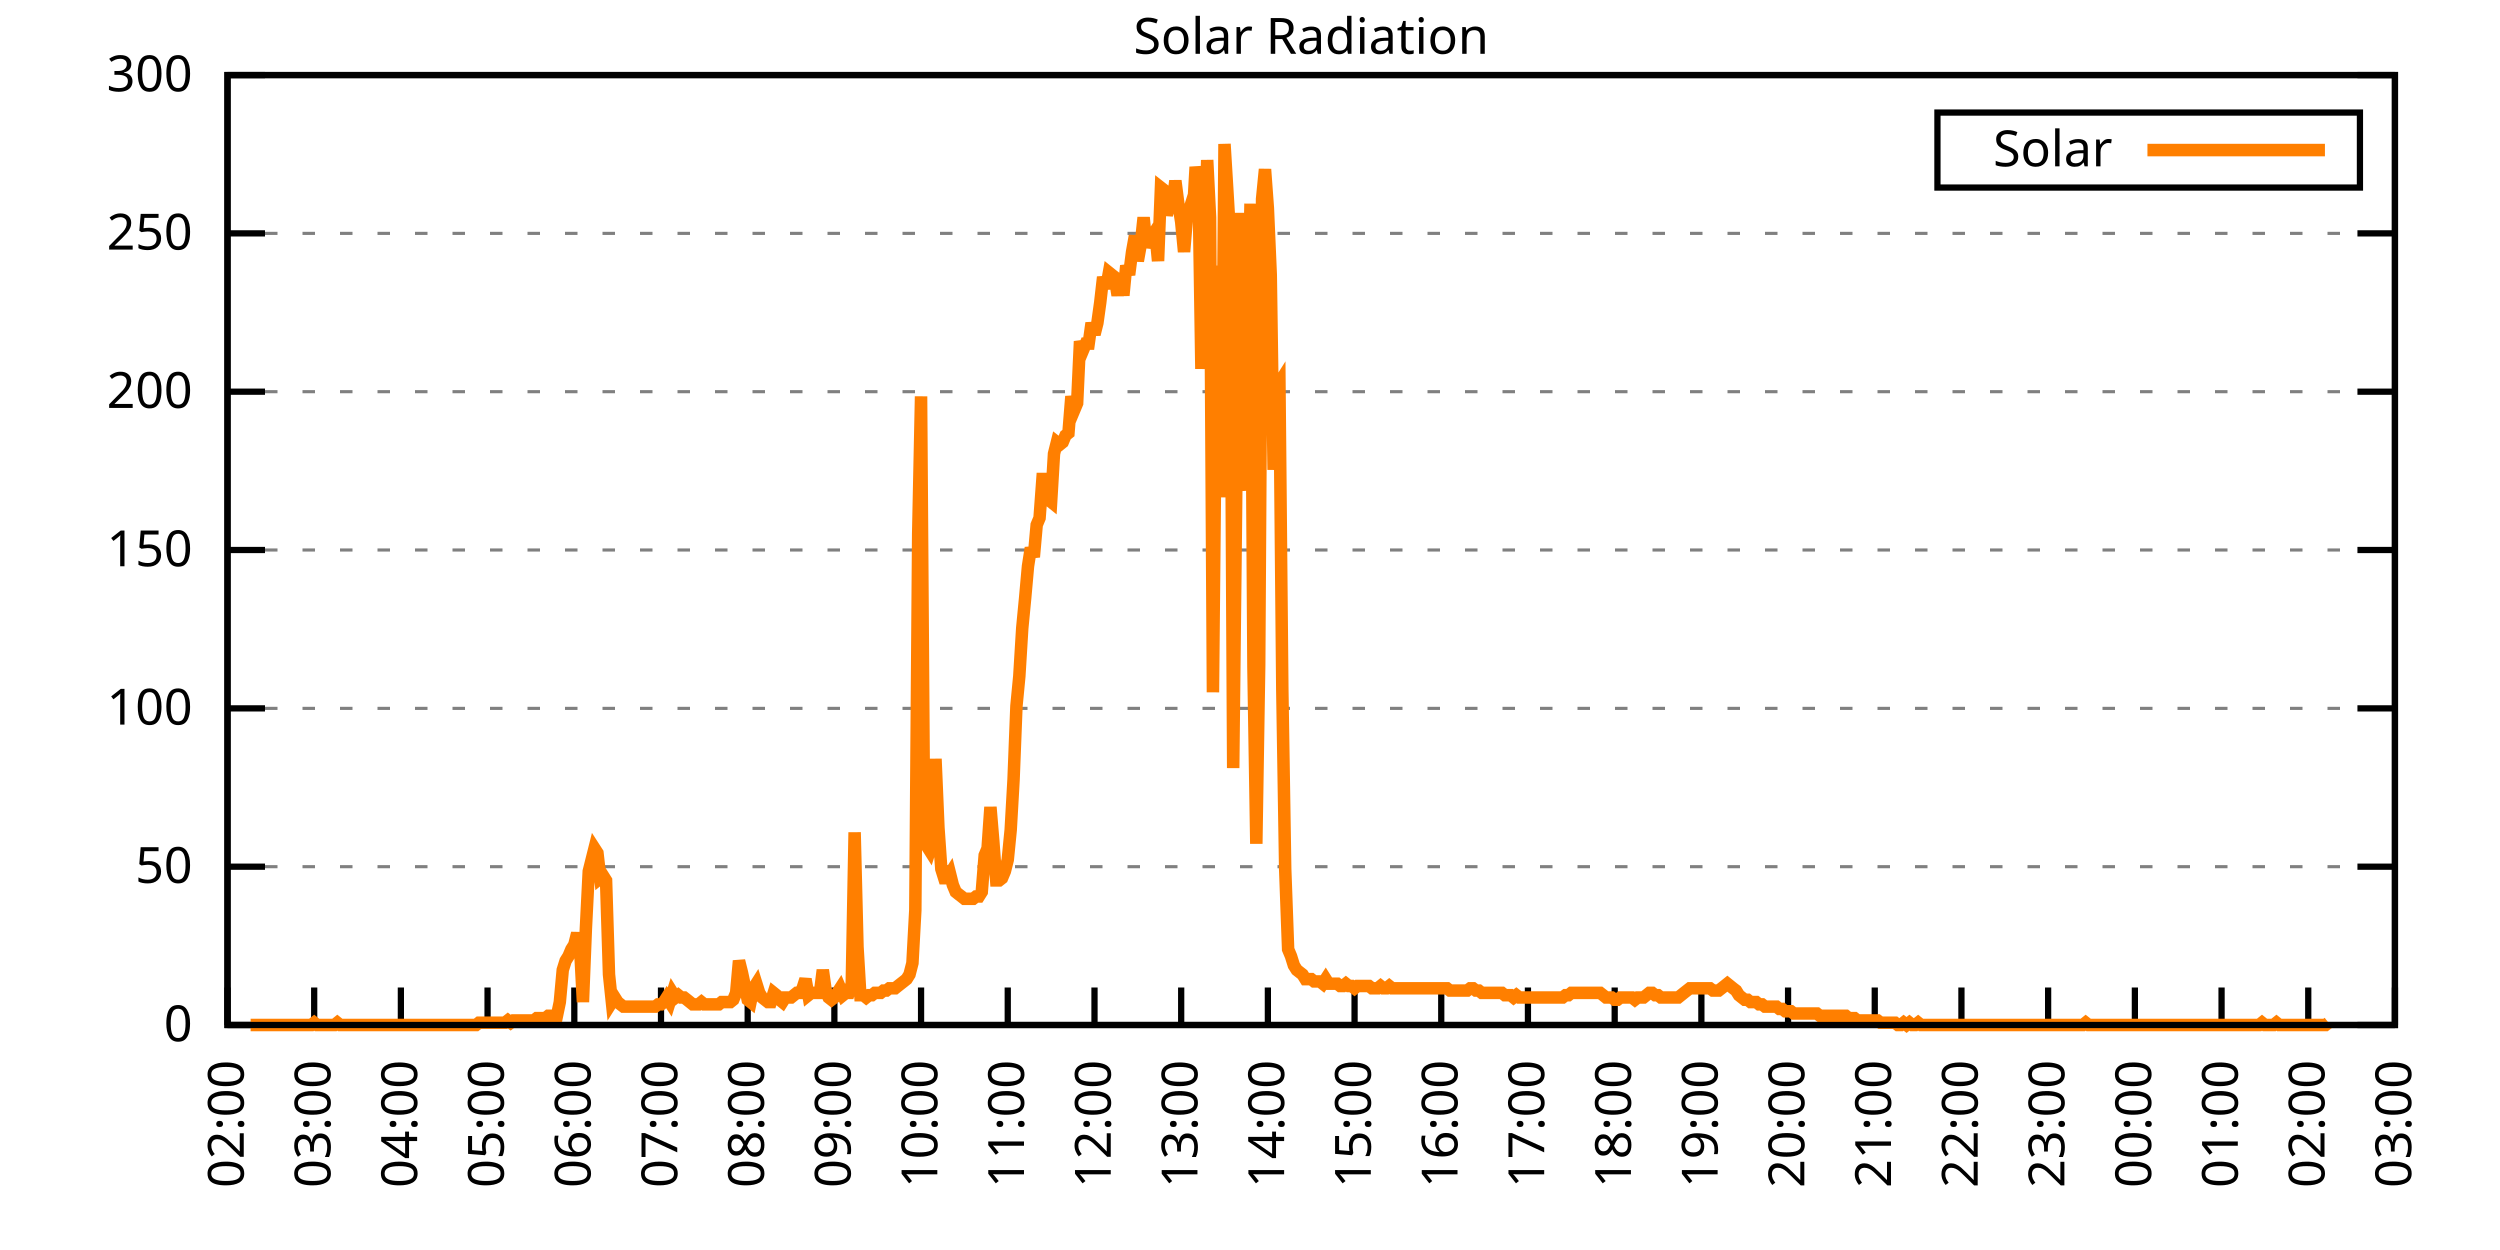
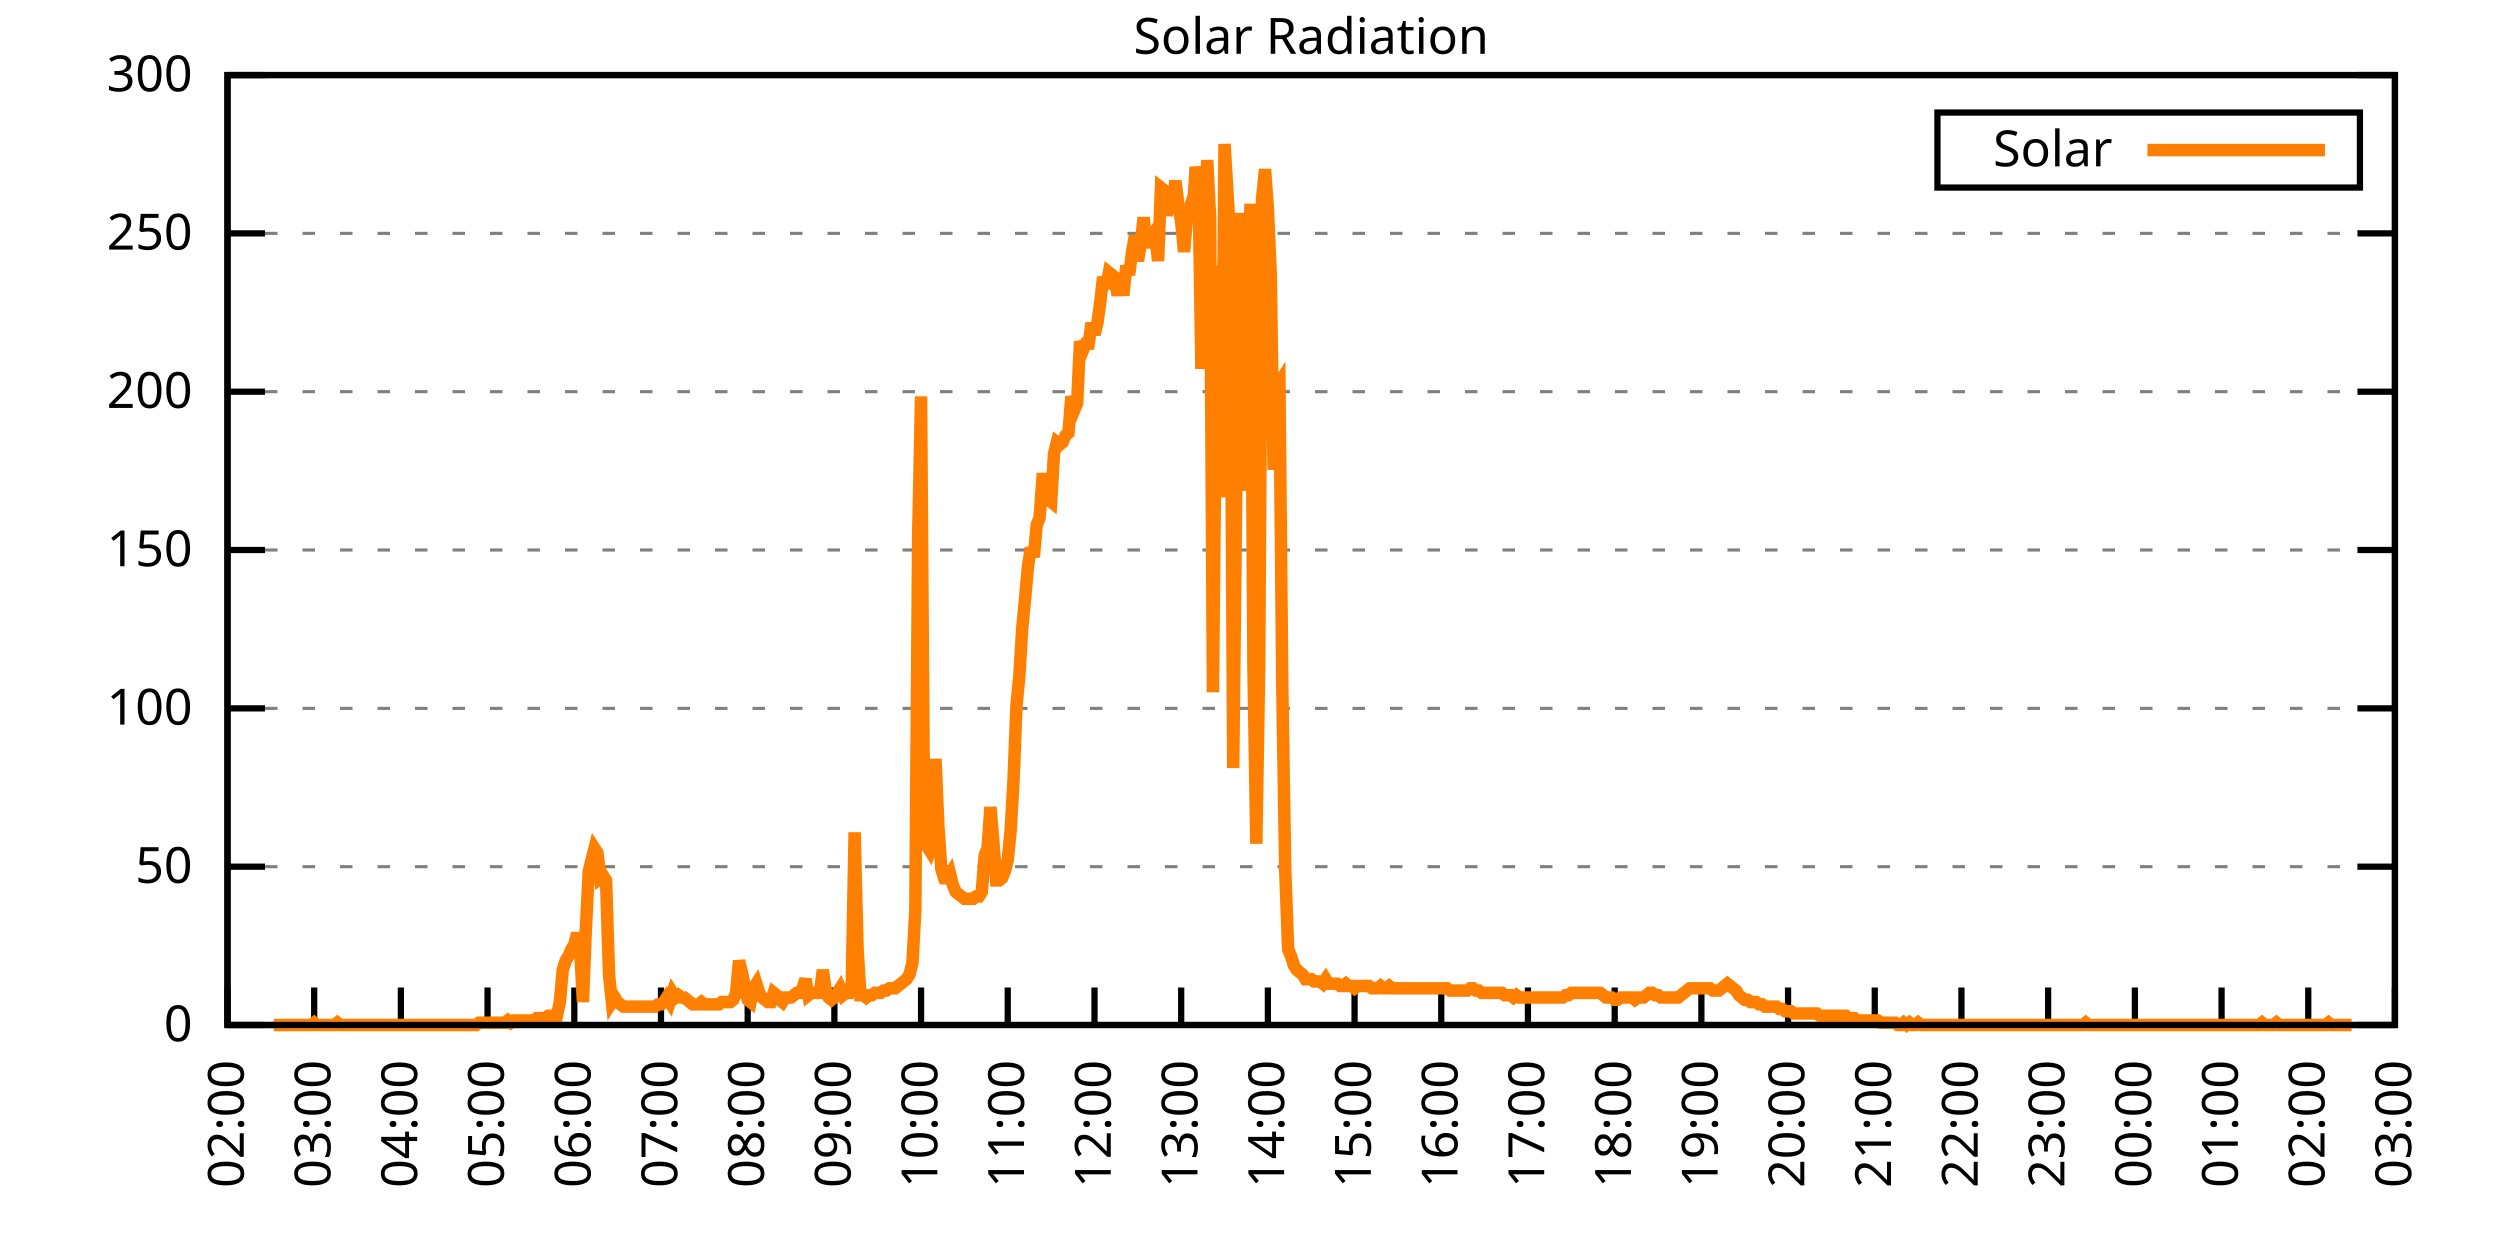
<svg xmlns="http://www.w3.org/2000/svg" xmlns:xlink="http://www.w3.org/1999/xlink" width="400" height="200" viewBox="0 0 400 200">
  <g id="gnuplot_canvas">
    <rect x="0" y="0" width="400" height="200" fill="none" />
    <defs>
      <circle id="gpDot" r="0.5" stroke-width="0.5" stroke="currentColor" />
      <path id="gpPt0" stroke-width="0.333" stroke="currentColor" d="M-1,0 h2 M0,-1 v2" />
      <path id="gpPt1" stroke-width="0.333" stroke="currentColor" d="M-1,-1 L1,1 M1,-1 L-1,1" />
      <path id="gpPt2" stroke-width="0.333" stroke="currentColor" d="M-1,0 L1,0 M0,-1 L0,1 M-1,-1 L1,1 M-1,1 L1,-1" />
      <rect id="gpPt3" stroke-width="0.333" stroke="currentColor" x="-1" y="-1" width="2" height="2" />
      <rect id="gpPt4" stroke-width="0.333" stroke="currentColor" fill="currentColor" x="-1" y="-1" width="2" height="2" />
      <circle id="gpPt5" stroke-width="0.333" stroke="currentColor" cx="0" cy="0" r="1" />
      <use xlink:href="#gpPt5" id="gpPt6" fill="currentColor" stroke="none" />
      <path id="gpPt7" stroke-width="0.333" stroke="currentColor" d="M0,-1.33 L-1.33,0.67 L1.33,0.67 z" />
      <use xlink:href="#gpPt7" id="gpPt8" fill="currentColor" stroke="none" />
      <use xlink:href="#gpPt7" id="gpPt9" stroke="currentColor" transform="rotate(180)" />
      <use xlink:href="#gpPt9" id="gpPt10" fill="currentColor" stroke="none" />
      <use xlink:href="#gpPt3" id="gpPt11" stroke="currentColor" transform="rotate(45)" />
      <use xlink:href="#gpPt11" id="gpPt12" fill="currentColor" stroke="none" />
      <path id="gpPt13" stroke-width="0.333" stroke="currentColor" d="M0,1.330 L1.265,0.411 L0.782,-1.067 L-0.782,-1.076 L-1.265,0.411 z" />
      <use xlink:href="#gpPt13" id="gpPt14" fill="currentColor" stroke="none" />
      <filter id="textbox" filterUnits="objectBoundingBox" x="0" y="0" height="1" width="1">
        <feFlood flood-color="white" flood-opacity="1" result="bgnd" />
        <feComposite in="SourceGraphic" in2="bgnd" operator="atop" />
      </filter>
      <filter id="greybox" filterUnits="objectBoundingBox" x="0" y="0" height="1" width="1">
        <feFlood flood-color="lightgrey" flood-opacity="1" result="grey" />
        <feComposite in="SourceGraphic" in2="grey" operator="atop" />
      </filter>
    </defs>
    <g fill="none" color="white" stroke="currentColor" stroke-width="1.00" stroke-linecap="butt" stroke-linejoin="miter">
</g>
    <g fill="none" color="black" stroke="currentColor" stroke-width="1.00" stroke-linecap="butt" stroke-linejoin="miter">
      <g stroke="none" shape-rendering="crispEdges">
        <polygon fill="rgb(255, 255, 255)" points="36.40,164.00 383.18,164.00 383.18,12.02 36.40,12.02 " />
      </g>
    </g>
    <g fill="none" color="black" stroke="currentColor" stroke-width="1.00" stroke-linecap="butt" stroke-linejoin="miter">
</g>
    <g fill="none" color="black" stroke="black" stroke-width="0.50" stroke-linecap="butt" stroke-linejoin="miter">
</g>
    <g fill="none" color="gray" stroke="currentColor" stroke-width="0.50" stroke-linecap="butt" stroke-linejoin="miter">
      <path stroke="gray" stroke-dasharray="2,4" class="gridline" d="M36.40,164.00 L383.19,164.00  " />
    </g>
    <g fill="none" color="gray" stroke="gray" stroke-width="1.00" stroke-linecap="butt" stroke-linejoin="miter">
</g>
    <g fill="none" color="black" stroke="currentColor" stroke-width="1.00" stroke-linecap="butt" stroke-linejoin="miter">
      <path stroke="black" d="M36.40,164.00 L42.40,164.00 M383.19,164.00 L377.19,164.00  " />
      <g transform="translate(30.80,166.60)" stroke="none" fill="black" font-family="Sans" font-size="8.00" text-anchor="end">
        <text>
          <tspan font-family="Sans"> 0</tspan>
        </text>
      </g>
    </g>
    <g fill="none" color="black" stroke="currentColor" stroke-width="1.00" stroke-linecap="butt" stroke-linejoin="miter">
</g>
    <g fill="none" color="black" stroke="black" stroke-width="0.50" stroke-linecap="butt" stroke-linejoin="miter">
</g>
    <g fill="none" color="gray" stroke="currentColor" stroke-width="0.50" stroke-linecap="butt" stroke-linejoin="miter">
      <path stroke="gray" stroke-dasharray="2,4" class="gridline" d="M36.40,138.67 L383.19,138.67  " />
    </g>
    <g fill="none" color="gray" stroke="gray" stroke-width="1.00" stroke-linecap="butt" stroke-linejoin="miter">
</g>
    <g fill="none" color="black" stroke="currentColor" stroke-width="1.00" stroke-linecap="butt" stroke-linejoin="miter">
      <path stroke="black" d="M36.40,138.67 L42.40,138.67 M383.19,138.67 L377.19,138.67  " />
      <g transform="translate(30.80,141.27)" stroke="none" fill="black" font-family="Sans" font-size="8.00" text-anchor="end">
        <text>
          <tspan font-family="Sans"> 50</tspan>
        </text>
      </g>
    </g>
    <g fill="none" color="black" stroke="currentColor" stroke-width="1.00" stroke-linecap="butt" stroke-linejoin="miter">
</g>
    <g fill="none" color="black" stroke="black" stroke-width="0.50" stroke-linecap="butt" stroke-linejoin="miter">
</g>
    <g fill="none" color="gray" stroke="currentColor" stroke-width="0.50" stroke-linecap="butt" stroke-linejoin="miter">
      <path stroke="gray" stroke-dasharray="2,4" class="gridline" d="M36.40,113.34 L383.19,113.34  " />
    </g>
    <g fill="none" color="gray" stroke="gray" stroke-width="1.00" stroke-linecap="butt" stroke-linejoin="miter">
</g>
    <g fill="none" color="black" stroke="currentColor" stroke-width="1.00" stroke-linecap="butt" stroke-linejoin="miter">
      <path stroke="black" d="M36.40,113.34 L42.40,113.34 M383.19,113.34 L377.19,113.34  " />
      <g transform="translate(30.80,115.94)" stroke="none" fill="black" font-family="Sans" font-size="8.00" text-anchor="end">
        <text>
          <tspan font-family="Sans"> 100</tspan>
        </text>
      </g>
    </g>
    <g fill="none" color="black" stroke="currentColor" stroke-width="1.00" stroke-linecap="butt" stroke-linejoin="miter">
</g>
    <g fill="none" color="black" stroke="black" stroke-width="0.50" stroke-linecap="butt" stroke-linejoin="miter">
</g>
    <g fill="none" color="gray" stroke="currentColor" stroke-width="0.50" stroke-linecap="butt" stroke-linejoin="miter">
      <path stroke="gray" stroke-dasharray="2,4" class="gridline" d="M36.40,88.00 L383.19,88.00  " />
    </g>
    <g fill="none" color="gray" stroke="gray" stroke-width="1.00" stroke-linecap="butt" stroke-linejoin="miter">
</g>
    <g fill="none" color="black" stroke="currentColor" stroke-width="1.00" stroke-linecap="butt" stroke-linejoin="miter">
      <path stroke="black" d="M36.40,88.00 L42.40,88.00 M383.19,88.00 L377.19,88.00  " />
      <g transform="translate(30.80,90.60)" stroke="none" fill="black" font-family="Sans" font-size="8.00" text-anchor="end">
        <text>
          <tspan font-family="Sans"> 150</tspan>
        </text>
      </g>
    </g>
    <g fill="none" color="black" stroke="currentColor" stroke-width="1.00" stroke-linecap="butt" stroke-linejoin="miter">
</g>
    <g fill="none" color="black" stroke="black" stroke-width="0.50" stroke-linecap="butt" stroke-linejoin="miter">
</g>
    <g fill="none" color="gray" stroke="currentColor" stroke-width="0.50" stroke-linecap="butt" stroke-linejoin="miter">
      <path stroke="gray" stroke-dasharray="2,4" class="gridline" d="M36.40,62.67 L383.19,62.67  " />
    </g>
    <g fill="none" color="gray" stroke="gray" stroke-width="1.00" stroke-linecap="butt" stroke-linejoin="miter">
</g>
    <g fill="none" color="black" stroke="currentColor" stroke-width="1.00" stroke-linecap="butt" stroke-linejoin="miter">
      <path stroke="black" d="M36.40,62.67 L42.40,62.67 M383.19,62.67 L377.19,62.67  " />
      <g transform="translate(30.80,65.27)" stroke="none" fill="black" font-family="Sans" font-size="8.00" text-anchor="end">
        <text>
          <tspan font-family="Sans"> 200</tspan>
        </text>
      </g>
    </g>
    <g fill="none" color="black" stroke="currentColor" stroke-width="1.00" stroke-linecap="butt" stroke-linejoin="miter">
</g>
    <g fill="none" color="black" stroke="black" stroke-width="0.50" stroke-linecap="butt" stroke-linejoin="miter">
</g>
    <g fill="none" color="gray" stroke="currentColor" stroke-width="0.50" stroke-linecap="butt" stroke-linejoin="miter">
      <path stroke="gray" stroke-dasharray="2,4" class="gridline" d="M36.40,37.34 L383.19,37.34  " />
    </g>
    <g fill="none" color="gray" stroke="gray" stroke-width="1.00" stroke-linecap="butt" stroke-linejoin="miter">
</g>
    <g fill="none" color="black" stroke="currentColor" stroke-width="1.00" stroke-linecap="butt" stroke-linejoin="miter">
      <path stroke="black" d="M36.40,37.34 L42.40,37.34 M383.19,37.34 L377.19,37.34  " />
      <g transform="translate(30.80,39.94)" stroke="none" fill="black" font-family="Sans" font-size="8.00" text-anchor="end">
        <text>
          <tspan font-family="Sans"> 250</tspan>
        </text>
      </g>
    </g>
    <g fill="none" color="black" stroke="currentColor" stroke-width="1.00" stroke-linecap="butt" stroke-linejoin="miter">
</g>
    <g fill="none" color="black" stroke="black" stroke-width="0.50" stroke-linecap="butt" stroke-linejoin="miter">
</g>
    <g fill="none" color="gray" stroke="currentColor" stroke-width="0.50" stroke-linecap="butt" stroke-linejoin="miter">
      <path stroke="gray" stroke-dasharray="2,4" class="gridline" d="M36.40,12.01 L383.19,12.01  " />
    </g>
    <g fill="none" color="gray" stroke="gray" stroke-width="1.00" stroke-linecap="butt" stroke-linejoin="miter">
</g>
    <g fill="none" color="black" stroke="currentColor" stroke-width="1.00" stroke-linecap="butt" stroke-linejoin="miter">
      <path stroke="black" d="M36.40,12.01 L42.40,12.01 M383.19,12.01 L377.19,12.01  " />
      <g transform="translate(30.80,14.61)" stroke="none" fill="black" font-family="Sans" font-size="8.00" text-anchor="end">
        <text>
          <tspan font-family="Sans"> 300</tspan>
        </text>
      </g>
    </g>
    <g fill="none" color="black" stroke="currentColor" stroke-width="1.00" stroke-linecap="butt" stroke-linejoin="miter">
      <path stroke="black" d="M36.40,164.00 L36.40,158.00  " />
      <g transform="translate(39.00,169.60) rotate(270.00)" stroke="none" fill="black" font-family="Sans" font-size="8.00" text-anchor="end">
        <text>
          <tspan font-family="Sans">02:00</tspan>
        </text>
      </g>
    </g>
    <g fill="none" color="black" stroke="currentColor" stroke-width="1.00" stroke-linecap="butt" stroke-linejoin="miter">
      <path stroke="black" d="M50.27,164.00 L50.27,158.00  " />
      <g transform="translate(52.87,169.60) rotate(270.00)" stroke="none" fill="black" font-family="Sans" font-size="8.00" text-anchor="end">
        <text>
          <tspan font-family="Sans">03:00</tspan>
        </text>
      </g>
    </g>
    <g fill="none" color="black" stroke="currentColor" stroke-width="1.00" stroke-linecap="butt" stroke-linejoin="miter">
      <path stroke="black" d="M64.14,164.00 L64.14,158.00  " />
      <g transform="translate(66.74,169.60) rotate(270.00)" stroke="none" fill="black" font-family="Sans" font-size="8.00" text-anchor="end">
        <text>
          <tspan font-family="Sans">04:00</tspan>
        </text>
      </g>
    </g>
    <g fill="none" color="black" stroke="currentColor" stroke-width="1.00" stroke-linecap="butt" stroke-linejoin="miter">
      <path stroke="black" d="M78.01,164.00 L78.01,158.00  " />
      <g transform="translate(80.61,169.60) rotate(270.00)" stroke="none" fill="black" font-family="Sans" font-size="8.00" text-anchor="end">
        <text>
          <tspan font-family="Sans">05:00</tspan>
        </text>
      </g>
    </g>
    <g fill="none" color="black" stroke="currentColor" stroke-width="1.00" stroke-linecap="butt" stroke-linejoin="miter">
      <path stroke="black" d="M91.89,164.00 L91.89,158.00  " />
      <g transform="translate(94.49,169.60) rotate(270.00)" stroke="none" fill="black" font-family="Sans" font-size="8.00" text-anchor="end">
        <text>
          <tspan font-family="Sans">06:00</tspan>
        </text>
      </g>
    </g>
    <g fill="none" color="black" stroke="currentColor" stroke-width="1.00" stroke-linecap="butt" stroke-linejoin="miter">
      <path stroke="black" d="M105.76,164.00 L105.76,158.00  " />
      <g transform="translate(108.36,169.60) rotate(270.00)" stroke="none" fill="black" font-family="Sans" font-size="8.00" text-anchor="end">
        <text>
          <tspan font-family="Sans">07:00</tspan>
        </text>
      </g>
    </g>
    <g fill="none" color="black" stroke="currentColor" stroke-width="1.00" stroke-linecap="butt" stroke-linejoin="miter">
      <path stroke="black" d="M119.63,164.00 L119.63,158.00  " />
      <g transform="translate(122.23,169.60) rotate(270.00)" stroke="none" fill="black" font-family="Sans" font-size="8.00" text-anchor="end">
        <text>
          <tspan font-family="Sans">08:00</tspan>
        </text>
      </g>
    </g>
    <g fill="none" color="black" stroke="currentColor" stroke-width="1.00" stroke-linecap="butt" stroke-linejoin="miter">
      <path stroke="black" d="M133.50,164.00 L133.50,158.00  " />
      <g transform="translate(136.10,169.60) rotate(270.00)" stroke="none" fill="black" font-family="Sans" font-size="8.00" text-anchor="end">
        <text>
          <tspan font-family="Sans">09:00</tspan>
        </text>
      </g>
    </g>
    <g fill="none" color="black" stroke="currentColor" stroke-width="1.00" stroke-linecap="butt" stroke-linejoin="miter">
      <path stroke="black" d="M147.37,164.00 L147.37,158.00  " />
      <g transform="translate(149.97,169.60) rotate(270.00)" stroke="none" fill="black" font-family="Sans" font-size="8.00" text-anchor="end">
        <text>
          <tspan font-family="Sans">10:00</tspan>
        </text>
      </g>
    </g>
    <g fill="none" color="black" stroke="currentColor" stroke-width="1.00" stroke-linecap="butt" stroke-linejoin="miter">
      <path stroke="black" d="M161.24,164.00 L161.24,158.00  " />
      <g transform="translate(163.84,169.60) rotate(270.00)" stroke="none" fill="black" font-family="Sans" font-size="8.00" text-anchor="end">
        <text>
          <tspan font-family="Sans">11:00</tspan>
        </text>
      </g>
    </g>
    <g fill="none" color="black" stroke="currentColor" stroke-width="1.00" stroke-linecap="butt" stroke-linejoin="miter">
      <path stroke="black" d="M175.12,164.00 L175.12,158.00  " />
      <g transform="translate(177.72,169.60) rotate(270.00)" stroke="none" fill="black" font-family="Sans" font-size="8.00" text-anchor="end">
        <text>
          <tspan font-family="Sans">12:00</tspan>
        </text>
      </g>
    </g>
    <g fill="none" color="black" stroke="currentColor" stroke-width="1.00" stroke-linecap="butt" stroke-linejoin="miter">
      <path stroke="black" d="M188.99,164.00 L188.99,158.00  " />
      <g transform="translate(191.59,169.60) rotate(270.00)" stroke="none" fill="black" font-family="Sans" font-size="8.00" text-anchor="end">
        <text>
          <tspan font-family="Sans">13:00</tspan>
        </text>
      </g>
    </g>
    <g fill="none" color="black" stroke="currentColor" stroke-width="1.00" stroke-linecap="butt" stroke-linejoin="miter">
      <path stroke="black" d="M202.86,164.00 L202.86,158.00  " />
      <g transform="translate(205.46,169.60) rotate(270.00)" stroke="none" fill="black" font-family="Sans" font-size="8.00" text-anchor="end">
        <text>
          <tspan font-family="Sans">14:00</tspan>
        </text>
      </g>
    </g>
    <g fill="none" color="black" stroke="currentColor" stroke-width="1.00" stroke-linecap="butt" stroke-linejoin="miter">
      <path stroke="black" d="M216.73,164.00 L216.73,158.00  " />
      <g transform="translate(219.33,169.60) rotate(270.00)" stroke="none" fill="black" font-family="Sans" font-size="8.00" text-anchor="end">
        <text>
          <tspan font-family="Sans">15:00</tspan>
        </text>
      </g>
    </g>
    <g fill="none" color="black" stroke="currentColor" stroke-width="1.00" stroke-linecap="butt" stroke-linejoin="miter">
      <path stroke="black" d="M230.60,164.00 L230.60,158.00  " />
      <g transform="translate(233.20,169.60) rotate(270.00)" stroke="none" fill="black" font-family="Sans" font-size="8.00" text-anchor="end">
        <text>
          <tspan font-family="Sans">16:00</tspan>
        </text>
      </g>
    </g>
    <g fill="none" color="black" stroke="currentColor" stroke-width="1.00" stroke-linecap="butt" stroke-linejoin="miter">
      <path stroke="black" d="M244.47,164.00 L244.47,158.00  " />
      <g transform="translate(247.07,169.60) rotate(270.00)" stroke="none" fill="black" font-family="Sans" font-size="8.00" text-anchor="end">
        <text>
          <tspan font-family="Sans">17:00</tspan>
        </text>
      </g>
    </g>
    <g fill="none" color="black" stroke="currentColor" stroke-width="1.00" stroke-linecap="butt" stroke-linejoin="miter">
      <path stroke="black" d="M258.35,164.00 L258.35,158.00  " />
      <g transform="translate(260.95,169.60) rotate(270.00)" stroke="none" fill="black" font-family="Sans" font-size="8.00" text-anchor="end">
        <text>
          <tspan font-family="Sans">18:00</tspan>
        </text>
      </g>
    </g>
    <g fill="none" color="black" stroke="currentColor" stroke-width="1.00" stroke-linecap="butt" stroke-linejoin="miter">
      <path stroke="black" d="M272.22,164.00 L272.22,158.00  " />
      <g transform="translate(274.82,169.60) rotate(270.00)" stroke="none" fill="black" font-family="Sans" font-size="8.00" text-anchor="end">
        <text>
          <tspan font-family="Sans">19:00</tspan>
        </text>
      </g>
    </g>
    <g fill="none" color="black" stroke="currentColor" stroke-width="1.00" stroke-linecap="butt" stroke-linejoin="miter">
      <path stroke="black" d="M286.09,164.00 L286.09,158.00  " />
      <g transform="translate(288.69,169.60) rotate(270.00)" stroke="none" fill="black" font-family="Sans" font-size="8.00" text-anchor="end">
        <text>
          <tspan font-family="Sans">20:00</tspan>
        </text>
      </g>
    </g>
    <g fill="none" color="black" stroke="currentColor" stroke-width="1.00" stroke-linecap="butt" stroke-linejoin="miter">
      <path stroke="black" d="M299.96,164.00 L299.96,158.00  " />
      <g transform="translate(302.56,169.60) rotate(270.00)" stroke="none" fill="black" font-family="Sans" font-size="8.00" text-anchor="end">
        <text>
          <tspan font-family="Sans">21:00</tspan>
        </text>
      </g>
    </g>
    <g fill="none" color="black" stroke="currentColor" stroke-width="1.00" stroke-linecap="butt" stroke-linejoin="miter">
      <path stroke="black" d="M313.83,164.00 L313.83,158.00  " />
      <g transform="translate(316.43,169.60) rotate(270.00)" stroke="none" fill="black" font-family="Sans" font-size="8.00" text-anchor="end">
        <text>
          <tspan font-family="Sans">22:00</tspan>
        </text>
      </g>
    </g>
    <g fill="none" color="black" stroke="currentColor" stroke-width="1.00" stroke-linecap="butt" stroke-linejoin="miter">
      <path stroke="black" d="M327.70,164.00 L327.70,158.00  " />
      <g transform="translate(330.30,169.60) rotate(270.00)" stroke="none" fill="black" font-family="Sans" font-size="8.00" text-anchor="end">
        <text>
          <tspan font-family="Sans">23:00</tspan>
        </text>
      </g>
    </g>
    <g fill="none" color="black" stroke="currentColor" stroke-width="1.00" stroke-linecap="butt" stroke-linejoin="miter">
      <path stroke="black" d="M341.58,164.00 L341.58,158.00  " />
      <g transform="translate(344.18,169.60) rotate(270.00)" stroke="none" fill="black" font-family="Sans" font-size="8.00" text-anchor="end">
        <text>
          <tspan font-family="Sans">00:00</tspan>
        </text>
      </g>
    </g>
    <g fill="none" color="black" stroke="currentColor" stroke-width="1.00" stroke-linecap="butt" stroke-linejoin="miter">
      <path stroke="black" d="M355.45,164.00 L355.45,158.00  " />
      <g transform="translate(358.05,169.60) rotate(270.00)" stroke="none" fill="black" font-family="Sans" font-size="8.00" text-anchor="end">
        <text>
          <tspan font-family="Sans">01:00</tspan>
        </text>
      </g>
    </g>
    <g fill="none" color="black" stroke="currentColor" stroke-width="1.00" stroke-linecap="butt" stroke-linejoin="miter">
      <path stroke="black" d="M369.32,164.00 L369.32,158.00  " />
      <g transform="translate(371.92,169.60) rotate(270.00)" stroke="none" fill="black" font-family="Sans" font-size="8.00" text-anchor="end">
        <text>
          <tspan font-family="Sans">02:00</tspan>
        </text>
      </g>
    </g>
    <g fill="none" color="black" stroke="currentColor" stroke-width="1.00" stroke-linecap="butt" stroke-linejoin="miter">
      <path stroke="black" d="M383.19,164.00 L383.19,158.00  " />
      <g transform="translate(385.79,169.60) rotate(270.00)" stroke="none" fill="black" font-family="Sans" font-size="8.00" text-anchor="end">
        <text>
          <tspan font-family="Sans">03:00</tspan>
        </text>
      </g>
    </g>
    <g fill="none" color="black" stroke="currentColor" stroke-width="1.00" stroke-linecap="butt" stroke-linejoin="miter">
</g>
    <g fill="none" color="black" stroke="currentColor" stroke-width="1.00" stroke-linecap="butt" stroke-linejoin="miter">
      <path stroke="black" d="M36.40,12.01 L36.40,164.00 L383.19,164.00 L383.19,12.01 L36.40,12.01 Z  " />
    </g>
    <g fill="none" color="black" stroke="currentColor" stroke-width="1.00" stroke-linecap="butt" stroke-linejoin="miter">
</g>
    <g fill="none" color="black" stroke="currentColor" stroke-width="1.00" stroke-linecap="butt" stroke-linejoin="miter">
      <path stroke="black" d="M309.99,30.01 L309.99,18.01 L377.59,18.01 L377.59,30.01 L309.99,30.01 Z  " />
    </g>
    <g id="Solar_Radiation_plot_1">
      <g fill="none" color="white" stroke="black" stroke-width="2.00" stroke-linecap="butt" stroke-linejoin="miter">
</g>
      <g fill="none" color="black" stroke="currentColor" stroke-width="2.00" stroke-linecap="butt" stroke-linejoin="miter">
        <g transform="translate(337.99,26.61)" stroke="none" fill="black" font-family="Sans" font-size="8.00" text-anchor="end">
          <text>
            <tspan font-family="Sans">Solar</tspan>
          </text>
        </g>
      </g>
      <g fill="none" color="black" stroke="currentColor" stroke-width="2.00" stroke-linecap="butt" stroke-linejoin="miter">
-         <path stroke="rgb(255, 127,   0)" d="M343.59,24.01 L371.99,24.01 M40.10,164.00 L40.56,164.00 L41.02,164.00 L41.49,164.00 L41.95,164.00 L42.41,164.00   L42.87,164.00 L43.34,164.00 L43.80,164.00 L44.26,164.00 L44.72,164.00 L45.19,164.00 L45.65,164.00 L46.11,164.00   L46.57,164.00 L47.03,164.00 L47.50,164.00 L47.96,164.00 L48.42,164.00 L48.88,164.00 L49.35,164.00 L49.81,164.00   L50.27,163.63 L50.73,164.00 L51.20,164.00 L51.66,164.00 L52.12,164.00 L52.58,164.00 L53.05,164.00 L53.51,164.00   L53.97,163.63 L54.43,164.00 L54.90,164.00 L55.36,164.00 L55.82,164.00 L56.28,164.00 L56.75,164.00 L57.21,164.00   L57.67,164.00 L58.13,164.00 L58.59,164.00 L59.06,164.00 L59.52,164.00 L59.98,164.00 L60.44,164.00 L60.91,164.00   L61.37,164.00 L61.83,164.00 L62.29,164.00 L62.76,164.00 L63.22,164.00 L63.68,164.00 L64.14,164.00 L64.61,164.00   L65.07,164.00 L65.53,164.00 L65.99,164.00 L66.46,164.00 L66.92,164.00 L67.38,164.00 L67.84,164.00 L68.30,164.00   L68.77,164.00 L69.23,164.00 L69.69,164.00 L70.15,164.00 L70.62,164.00 L71.08,164.00 L71.54,164.00 L72.00,164.00   L72.47,164.00 L72.93,164.00 L73.39,164.00 L73.85,164.00 L74.32,164.00 L74.78,164.00 L75.24,164.00 L75.70,164.00   L76.17,164.00 L76.63,163.63 L77.09,163.63 L77.55,163.63 L78.01,163.63 L78.48,163.63 L78.94,163.63 L79.40,163.63   L79.86,163.63 L80.33,163.63 L80.79,163.63 L81.25,163.27 L81.71,163.63 L82.18,163.27 L82.64,163.27 L83.10,163.27   L83.56,163.27 L84.03,163.27 L84.49,163.27 L84.95,163.27 L85.41,163.27 L85.88,162.90 L86.34,162.90 L86.80,162.90   L87.26,162.90 L87.72,162.53 L88.19,162.53 L88.65,162.53 L89.11,162.53 L89.57,160.33 L90.04,155.19 L90.50,153.72   L90.96,152.99 L91.42,151.89 L91.89,151.15 L92.35,149.32 L92.81,151.52 L93.27,160.33 L93.74,148.58 L94.20,139.41   L94.66,137.57 L95.12,135.74 L95.59,136.47 L96.05,140.51 L96.51,140.14 L96.97,140.87 L97.44,155.92 L97.90,160.33   L98.36,159.60 L98.82,160.33 L99.28,160.70 L99.75,161.06 L100.21,161.06 L100.67,161.06 L101.13,161.06 L101.60,161.06   L102.06,161.06 L102.52,161.06 L102.98,161.06 L103.45,161.06 L103.91,161.06 L104.37,161.06 L104.83,161.06 L105.30,160.70   L105.76,160.70 L106.22,160.33 L106.68,159.60 L107.15,160.33 L107.61,158.86 L108.07,159.60 L108.53,159.23 L108.99,159.60   L109.46,159.60 L109.92,159.96 L110.38,160.33 L110.84,160.70 L111.31,160.70 L111.77,160.70 L112.23,160.33 L112.69,160.70   L113.16,160.70 L113.62,160.70 L114.08,160.70 L114.54,160.70 L115.01,160.70 L115.47,160.33 L115.93,160.33 L116.39,160.33   L116.86,160.33 L117.32,159.96 L117.78,158.86 L118.24,153.72 L118.70,155.56 L119.17,157.76 L119.63,159.96 L120.09,160.33   L120.55,158.13 L121.02,157.39 L121.48,158.86 L121.94,159.60 L122.40,159.96 L122.87,160.33 L123.33,160.33 L123.79,158.86   L124.25,159.23 L124.72,159.96 L125.18,160.33 L125.64,159.60 L126.10,159.60 L126.57,159.60 L127.03,159.23 L127.49,158.86   L127.95,158.86 L128.41,158.13 L128.88,156.66 L129.34,159.23 L129.80,158.86 L130.26,158.86 L130.73,158.86 L131.19,158.86   L131.65,155.19 L132.11,158.49 L132.58,159.60 L133.04,159.96 L133.50,159.60 L133.96,158.86 L134.43,158.13 L134.89,159.23   L135.35,158.86 L135.81,158.86 L136.28,157.39 L136.74,133.17 L137.20,151.52 L137.66,159.23 L138.13,159.23 L138.59,159.60   L139.05,159.23 L139.51,159.23 L139.97,158.86 L140.44,158.86 L140.90,158.86 L141.36,158.49 L141.82,158.49 L142.29,158.13   L142.75,158.13 L143.21,158.13 L143.67,157.76 L144.14,157.39 L144.60,157.03 L145.06,156.66 L145.52,155.92 L145.99,154.09   L146.45,145.65 L146.91,85.45 L147.37,63.42 L147.84,129.86 L148.30,135.37 L148.76,136.10 L149.22,134.63 L149.68,121.42   L150.15,132.43 L150.61,139.04 L151.07,140.51 L151.53,140.51 L152.00,139.77 L152.46,141.61 L152.92,142.71 L153.38,143.08   L153.85,143.44 L154.31,143.81 L154.77,143.81 L155.23,143.81 L155.70,143.81 L156.16,143.44 L156.62,143.44 L157.08,142.71   L157.55,136.84 L158.01,135.74 L158.47,129.13 L158.93,134.63 L159.39,140.87 L159.86,140.87 L160.32,140.51 L160.78,139.41   L161.24,137.57 L161.71,132.80 L162.17,124.72 L162.63,112.98 L163.09,108.20 L163.56,100.50 L164.02,95.72 L164.48,90.59   L164.94,87.65 L165.41,89.12 L165.87,83.98 L166.33,82.88 L166.79,76.64 L167.26,76.64 L167.72,79.94 L168.18,80.31   L168.64,72.60 L169.10,70.76 L169.57,71.13 L170.03,70.76 L170.49,69.66 L170.95,69.29 L171.42,63.42 L171.88,65.62   L172.34,64.52 L172.80,54.61 L173.27,56.08 L173.73,54.98 L174.19,54.98 L174.65,51.68 L175.12,53.51 L175.58,51.68   L176.04,48.37 L176.50,44.33 L176.97,46.17 L177.43,43.60 L177.89,43.97 L178.35,44.33 L178.82,47.27 L179.28,43.97   L179.74,47.27 L180.20,42.50 L180.66,43.97 L181.13,40.30 L181.59,37.73 L182.05,41.76 L182.51,39.19 L182.98,34.79   L183.44,39.56 L183.90,38.09 L184.36,37.73 L184.83,36.99 L185.29,41.76 L185.75,30.02 L186.21,30.38 L186.68,34.42   L187.14,32.59 L187.60,32.59 L188.06,28.92 L188.53,32.59 L188.99,35.52 L189.45,40.30 L189.91,34.79 L190.37,33.32   L190.84,34.79 L191.30,26.71 L191.76,29.28 L192.22,59.02 L192.69,44.70 L193.15,25.61 L193.61,34.79 L194.07,110.77   L194.54,61.95 L195.00,42.50 L195.46,79.57 L195.92,23.04 L196.39,30.75 L196.85,38.46 L197.31,122.89 L197.77,81.41   L198.24,34.06 L198.70,75.17 L199.16,78.47 L199.62,54.98 L200.08,32.59 L200.55,106.74 L201.01,135.00 L201.47,106.37   L201.93,31.85 L202.40,27.08 L202.86,33.32 L203.32,43.97 L203.78,75.17 L204.25,61.95 L204.71,61.22 L205.17,110.41   L205.63,139.04 L206.10,151.89 L206.56,152.99 L207.02,154.46 L207.48,155.19 L207.95,155.56 L208.41,155.92 L208.87,156.66   L209.33,156.66 L209.80,156.66 L210.26,157.03 L210.72,157.03 L211.18,157.03 L211.64,157.39 L212.11,156.66 L212.57,157.39   L213.03,157.39 L213.49,157.39 L213.96,157.39 L214.42,157.76 L214.88,157.76 L215.34,157.39 L215.81,157.76 L216.27,157.76   L216.73,158.13 L217.19,157.76 L217.66,157.76 L218.12,157.76 L218.58,157.76 L219.04,157.76 L219.51,158.13 L219.97,158.13   L220.43,158.13 L220.89,157.76 L221.35,158.13 L221.82,158.13 L222.28,157.76 L222.74,158.13 L223.20,158.13 L223.67,158.13   L224.13,158.13 L224.59,158.13 L225.05,158.13 L225.52,158.13 L225.98,158.13 L226.44,158.13 L226.90,158.13 L227.37,158.13   L227.83,158.13 L228.29,158.13 L228.75,158.13 L229.22,158.13 L229.68,158.13 L230.14,158.13 L230.60,158.13 L231.06,158.13   L231.53,158.13 L231.99,158.49 L232.45,158.49 L232.91,158.49 L233.38,158.49 L233.84,158.49 L234.30,158.49 L234.76,158.49   L235.23,158.13 L235.69,158.13 L236.15,158.49 L236.61,158.49 L237.08,158.86 L237.54,158.86 L238.00,158.86 L238.46,158.86   L238.93,158.86 L239.39,158.86 L239.85,158.86 L240.31,158.86 L240.77,159.23 L241.24,159.23 L241.70,159.23 L242.16,159.60   L242.62,159.23 L243.09,159.60 L243.55,159.60 L244.01,159.60 L244.47,159.60 L244.94,159.60 L245.40,159.60 L245.86,159.60   L246.32,159.60 L246.79,159.60 L247.25,159.60 L247.71,159.60 L248.17,159.60 L248.64,159.60 L249.10,159.60 L249.56,159.60   L250.02,159.60 L250.49,159.23 L250.95,159.23 L251.41,158.86 L251.87,158.86 L252.33,158.86 L252.80,158.86 L253.26,158.86   L253.72,158.86 L254.18,158.86 L254.65,158.86 L255.11,158.86 L255.57,158.86 L256.03,158.86 L256.50,159.23 L256.96,159.60   L257.42,159.60 L257.88,159.60 L258.35,159.96 L258.81,159.96 L259.27,159.60 L259.73,159.60 L260.20,159.60 L260.66,159.60   L261.12,159.60 L261.58,159.96 L262.04,159.60 L262.51,159.60 L262.97,159.60 L263.43,159.23 L263.89,158.86 L264.36,158.86   L264.82,159.23 L265.28,159.23 L265.74,159.60 L266.21,159.60 L266.67,159.60 L267.13,159.60 L267.59,159.60 L268.06,159.60   L268.52,159.60 L268.98,159.23 L269.44,158.86 L269.91,158.49 L270.37,158.13 L270.83,158.13 L271.29,158.13 L271.75,158.13   L272.22,158.13 L272.68,158.13 L273.14,158.13 L273.60,158.13 L274.07,158.49 L274.53,158.49 L274.99,158.49 L275.45,158.13   L275.92,157.76 L276.38,157.39 L276.84,157.76 L277.30,158.13 L277.77,158.49 L278.23,159.23 L278.69,159.60 L279.15,159.96   L279.62,159.96 L280.08,160.33 L280.54,160.33 L281.00,160.33 L281.46,160.70 L281.93,160.70 L282.39,161.06 L282.85,161.06   L283.31,161.06 L283.78,161.06 L284.24,161.06 L284.70,161.43 L285.16,161.43 L285.63,161.80 L286.09,161.80 L286.55,161.80   L287.01,162.16 L287.48,162.16 L287.94,162.16 L288.40,162.16 L288.86,162.16 L289.33,162.16 L289.79,162.16 L290.25,162.16   L290.71,162.16 L291.18,162.53 L291.64,162.53 L292.10,162.53 L292.56,162.53 L293.02,162.53 L293.49,162.53 L293.95,162.53   L294.41,162.53 L294.87,162.53 L295.34,162.53 L295.80,162.90 L296.26,162.90 L296.72,162.90 L297.19,163.27 L297.65,163.27   L298.11,163.27 L298.57,163.27 L299.04,163.27 L299.50,163.27 L299.96,163.27 L300.42,163.27 L300.89,163.63 L301.35,163.63   L301.81,163.63 L302.27,163.63 L302.73,163.63 L303.20,163.63 L303.66,164.00 L304.12,164.00 L304.58,163.63 L305.05,164.00   L305.51,163.63 L305.97,164.00 L306.43,164.00 L306.90,163.63 L307.36,164.00 L307.82,164.00 L308.28,164.00 L308.75,164.00   L309.21,164.00 L309.67,164.00 L310.13,164.00 L310.60,164.00 L311.06,164.00 L311.52,164.00 L311.98,164.00 L312.44,164.00   L312.91,164.00 L313.37,164.00 L313.83,164.00 L314.29,164.00 L314.76,164.00 L315.22,164.00 L315.68,164.00 L316.14,164.00   L316.61,164.00 L317.07,164.00 L317.53,164.00 L317.99,164.00 L318.46,164.00 L318.92,164.00 L319.38,164.00 L319.84,164.00   L320.31,164.00 L320.77,164.00 L321.23,164.00 L321.69,164.00 L322.15,164.00 L322.62,164.00 L323.08,164.00 L323.54,164.00   L324.00,164.00 L324.47,164.00 L324.93,164.00 L325.39,164.00 L325.85,164.00 L326.32,164.00 L326.78,164.00 L327.24,164.00   L327.70,164.00 L328.17,164.00 L328.63,164.00 L329.09,164.00 L329.55,164.00 L330.02,164.00 L330.48,164.00 L330.94,164.00   L331.40,164.00 L331.87,164.00 L332.33,164.00 L332.79,164.00 L333.25,164.00 L333.71,163.63 L334.18,164.00 L334.64,164.00   L335.10,164.00 L335.56,164.00 L336.03,164.00 L336.49,164.00 L336.95,164.00 L337.41,164.00 L337.88,164.00 L338.34,164.00   L338.80,164.00 L339.26,164.00 L339.73,164.00 L340.19,164.00 L340.65,164.00 L341.11,164.00 L341.58,164.00 L342.04,164.00   L342.50,164.00 L342.96,164.00 L343.42,164.00 L343.89,164.00 L344.35,164.00 L344.81,164.00 L345.27,164.00 L345.74,164.00   L346.20,164.00 L346.66,164.00 L347.12,164.00 L347.59,164.00 L348.05,164.00 L348.51,164.00 L348.97,164.00 L349.44,164.00   L349.90,164.00 L350.36,164.00 L350.82,164.00 L351.29,164.00 L351.75,164.00 L352.21,164.00 L352.67,164.00 L353.13,164.00   L353.60,164.00 L354.06,164.00 L354.52,164.00 L354.98,164.00 L355.45,164.00 L355.91,164.00 L356.37,164.00 L356.83,164.00   L357.30,164.00 L357.76,164.00 L358.22,164.00 L358.68,164.00 L359.15,164.00 L359.61,164.00 L360.07,164.00 L360.53,164.00   L361.00,164.00 L361.46,164.00 L361.92,163.63 L362.38,164.00 L362.84,164.00 L363.31,164.00 L363.77,164.00 L364.23,163.63   L364.69,164.00 L365.16,164.00 L365.62,164.00 L366.08,164.00 L366.54,164.00 L367.01,164.00 L367.47,164.00 L367.93,164.00   L368.39,164.00 L368.86,164.00 L369.32,164.00 L369.78,164.00 L370.24,164.00 L370.71,164.00 L371.17,164.00 L371.63,164.00   L372.09,164.00 L372.56,163.63  " />
+         <path stroke="rgb(255, 127,   0)" d="M343.59,24.01 L371.99,24.01 M43.80,164.00 L44.26,164.00 L44.72,164.00 L45.19,164.00 L45.65,164.00 L46.11,164.00   L46.57,164.00 L47.03,164.00 L47.50,164.00 L47.96,164.00 L48.42,164.00 L48.88,164.00 L49.35,164.00 L49.81,164.00   L50.27,163.63 L50.73,164.00 L51.20,164.00 L51.66,164.00 L52.12,164.00 L52.58,164.00 L53.05,164.00 L53.51,164.00   L53.97,163.63 L54.43,164.00 L54.90,164.00 L55.36,164.00 L55.82,164.00 L56.28,164.00 L56.75,164.00 L57.21,164.00   L57.67,164.00 L58.13,164.00 L58.59,164.00 L59.06,164.00 L59.52,164.00 L59.98,164.00 L60.44,164.00 L60.91,164.00   L61.37,164.00 L61.83,164.00 L62.29,164.00 L62.76,164.00 L63.22,164.00 L63.68,164.00 L64.14,164.00 L64.61,164.00   L65.07,164.00 L65.53,164.00 L65.99,164.00 L66.46,164.00 L66.92,164.00 L67.38,164.00 L67.84,164.00 L68.30,164.00   L68.77,164.00 L69.23,164.00 L69.69,164.00 L70.15,164.00 L70.62,164.00 L71.08,164.00 L71.54,164.00 L72.00,164.00   L72.47,164.00 L72.93,164.00 L73.39,164.00 L73.85,164.00 L74.32,164.00 L74.78,164.00 L75.24,164.00 L75.70,164.00   L76.17,164.00 L76.63,163.63 L77.09,163.63 L77.55,163.63 L78.01,163.63 L78.48,163.63 L78.94,163.63 L79.40,163.63   L79.86,163.63 L80.33,163.63 L80.79,163.63 L81.25,163.27 L81.71,163.63 L82.18,163.27 L82.64,163.27 L83.10,163.27   L83.56,163.27 L84.03,163.27 L84.49,163.27 L84.95,163.27 L85.41,163.27 L85.88,162.90 L86.34,162.90 L86.80,162.90   L87.26,162.90 L87.72,162.53 L88.19,162.53 L88.65,162.53 L89.11,162.53 L89.57,160.33 L90.04,155.19 L90.50,153.72   L90.96,152.99 L91.42,151.89 L91.89,151.15 L92.35,149.32 L92.81,151.52 L93.27,160.33 L93.74,148.58 L94.20,139.41   L94.66,137.57 L95.12,135.74 L95.59,136.47 L96.05,140.51 L96.51,140.14 L96.97,140.87 L97.44,155.92 L97.90,160.33   L98.36,159.60 L98.82,160.33 L99.28,160.70 L99.75,161.06 L100.21,161.06 L100.67,161.06 L101.13,161.06 L101.60,161.06   L102.06,161.06 L102.52,161.06 L102.98,161.06 L103.45,161.06 L103.91,161.06 L104.37,161.06 L104.83,161.06 L105.30,160.70   L105.76,160.70 L106.22,160.33 L106.68,159.60 L107.15,160.33 L107.61,158.86 L108.07,159.60 L108.53,159.23 L108.99,159.60   L109.46,159.60 L109.92,159.96 L110.38,160.33 L110.84,160.70 L111.31,160.70 L111.77,160.70 L112.23,160.33 L112.69,160.70   L113.16,160.70 L113.62,160.70 L114.08,160.70 L114.54,160.70 L115.01,160.70 L115.47,160.33 L115.93,160.33 L116.39,160.33   L116.86,160.33 L117.32,159.96 L117.78,158.86 L118.24,153.72 L118.70,155.56 L119.17,157.76 L119.63,159.96 L120.09,160.33   L120.55,158.13 L121.02,157.39 L121.48,158.86 L121.94,159.60 L122.40,159.96 L122.87,160.33 L123.33,160.33 L123.79,158.86   L124.25,159.23 L124.72,159.96 L125.18,160.33 L125.64,159.60 L126.10,159.60 L126.57,159.60 L127.03,159.23 L127.49,158.86   L127.95,158.86 L128.41,158.13 L128.88,156.66 L129.34,159.23 L129.80,158.86 L130.26,158.86 L130.73,158.86 L131.19,158.86   L131.65,155.19 L132.11,158.49 L132.58,159.60 L133.04,159.96 L133.50,159.60 L133.96,158.86 L134.43,158.13 L134.89,159.23   L135.35,158.86 L135.81,158.86 L136.28,157.39 L136.74,133.17 L137.20,151.52 L137.66,159.23 L138.13,159.23 L138.59,159.60   L139.05,159.23 L139.51,159.23 L139.97,158.86 L140.44,158.86 L140.90,158.86 L141.36,158.49 L141.82,158.49 L142.29,158.13   L142.75,158.13 L143.21,158.13 L143.67,157.76 L144.14,157.39 L144.60,157.03 L145.06,156.66 L145.52,155.92 L145.99,154.09   L146.45,145.65 L146.91,85.45 L147.37,63.42 L147.84,129.86 L148.30,135.37 L148.76,136.10 L149.22,134.63 L149.68,121.42   L150.15,132.43 L150.61,139.04 L151.07,140.51 L151.53,140.51 L152.00,139.77 L152.46,141.61 L152.92,142.71 L153.38,143.08   L153.85,143.44 L154.31,143.81 L154.77,143.81 L155.23,143.81 L155.70,143.81 L156.16,143.44 L156.62,143.44 L157.08,142.71   L157.55,136.84 L158.01,135.74 L158.47,129.13 L158.93,134.63 L159.39,140.87 L159.86,140.87 L160.32,140.51 L160.78,139.41   L161.24,137.57 L161.71,132.80 L162.17,124.72 L162.63,112.98 L163.09,108.20 L163.56,100.50 L164.02,95.72 L164.48,90.59   L164.94,87.65 L165.41,89.12 L165.87,83.98 L166.33,82.88 L166.79,76.64 L167.26,76.64 L167.72,79.94 L168.18,80.31   L168.64,72.60 L169.10,70.76 L169.57,71.13 L170.03,70.76 L170.49,69.66 L170.95,69.29 L171.42,63.42 L171.88,65.62   L172.34,64.52 L172.80,54.61 L173.27,56.08 L173.73,54.98 L174.19,54.98 L174.65,51.68 L175.12,53.51 L175.58,51.68   L176.04,48.37 L176.50,44.33 L176.97,46.17 L177.43,43.60 L177.89,43.97 L178.35,44.33 L178.82,47.27 L179.28,43.97   L179.74,47.27 L180.20,42.50 L180.66,43.97 L181.13,40.30 L181.59,37.73 L182.05,41.76 L182.51,39.19 L182.98,34.79   L183.44,39.56 L183.90,38.09 L184.36,37.73 L184.83,36.99 L185.29,41.76 L185.75,30.02 L186.21,30.38 L186.68,34.42   L187.14,32.59 L187.60,32.59 L188.06,28.92 L188.53,32.59 L188.99,35.52 L189.45,40.30 L189.91,34.79 L190.37,33.32   L190.84,34.79 L191.30,26.71 L191.76,29.28 L192.22,59.02 L192.69,44.70 L193.15,25.61 L193.61,34.79 L194.07,110.77   L194.54,61.95 L195.00,42.50 L195.46,79.57 L195.92,23.04 L196.39,30.75 L196.85,38.46 L197.31,122.89 L197.77,81.41   L198.24,34.06 L198.70,75.17 L199.16,78.47 L199.62,54.98 L200.08,32.59 L200.55,106.74 L201.01,135.00 L201.47,106.37   L201.93,31.85 L202.40,27.08 L202.86,33.32 L203.32,43.97 L203.78,75.17 L204.25,61.95 L204.71,61.22 L205.17,110.41   L205.63,139.04 L206.10,151.89 L206.56,152.99 L207.02,154.46 L207.48,155.19 L207.95,155.56 L208.41,155.92 L208.87,156.66   L209.33,156.66 L209.80,156.66 L210.26,157.03 L210.72,157.03 L211.18,157.03 L211.64,157.39 L212.11,156.66 L212.57,157.39   L213.03,157.39 L213.49,157.39 L213.96,157.39 L214.42,157.76 L214.88,157.76 L215.34,157.39 L215.81,157.76 L216.27,157.76   L216.73,158.13 L217.19,157.76 L217.66,157.76 L218.12,157.76 L218.58,157.76 L219.04,157.76 L219.51,158.13 L219.97,158.13   L220.43,158.13 L220.89,157.76 L221.35,158.13 L221.82,158.13 L222.28,157.76 L222.74,158.13 L223.20,158.13 L223.67,158.13   L224.13,158.13 L224.59,158.13 L225.05,158.13 L225.52,158.13 L225.98,158.13 L226.44,158.13 L226.90,158.13 L227.37,158.13   L227.83,158.13 L228.29,158.13 L228.75,158.13 L229.22,158.13 L229.68,158.13 L230.14,158.13 L230.60,158.13 L231.06,158.13   L231.53,158.13 L231.99,158.49 L232.45,158.49 L232.91,158.49 L233.38,158.49 L233.84,158.49 L234.30,158.49 L234.76,158.49   L235.23,158.13 L235.69,158.13 L236.15,158.49 L236.61,158.49 L237.08,158.86 L237.54,158.86 L238.00,158.86 L238.46,158.86   L238.93,158.86 L239.39,158.86 L239.85,158.86 L240.31,158.86 L240.77,159.23 L241.24,159.23 L241.70,159.23 L242.16,159.60   L242.62,159.23 L243.09,159.60 L243.55,159.60 L244.01,159.60 L244.47,159.60 L244.94,159.60 L245.40,159.60 L245.86,159.60   L246.32,159.60 L246.79,159.60 L247.25,159.60 L247.71,159.60 L248.17,159.60 L248.64,159.60 L249.10,159.60 L249.56,159.60   L250.02,159.60 L250.49,159.23 L250.95,159.23 L251.41,158.86 L251.87,158.86 L252.33,158.86 L252.80,158.86 L253.26,158.86   L253.72,158.86 L254.18,158.86 L254.65,158.86 L255.11,158.86 L255.57,158.86 L256.03,158.86 L256.50,159.23 L256.96,159.60   L257.42,159.60 L257.88,159.60 L258.35,159.96 L258.81,159.96 L259.27,159.60 L259.73,159.60 L260.20,159.60 L260.66,159.60   L261.12,159.60 L261.58,159.96 L262.04,159.60 L262.51,159.60 L262.97,159.60 L263.43,159.23 L263.89,158.86 L264.36,158.86   L264.82,159.23 L265.28,159.23 L265.74,159.60 L266.21,159.60 L266.67,159.60 L267.13,159.60 L267.59,159.60 L268.06,159.60   L268.52,159.60 L268.98,159.23 L269.44,158.86 L269.91,158.49 L270.37,158.13 L270.83,158.13 L271.29,158.13 L271.75,158.13   L272.22,158.13 L272.68,158.13 L273.14,158.13 L273.60,158.13 L274.07,158.49 L274.53,158.49 L274.99,158.49 L275.45,158.13   L275.92,157.76 L276.38,157.39 L276.84,157.76 L277.30,158.13 L277.77,158.49 L278.23,159.23 L278.69,159.60 L279.15,159.96   L279.62,159.96 L280.08,160.33 L280.54,160.33 L281.00,160.33 L281.46,160.70 L281.93,160.70 L282.39,161.06 L282.85,161.06   L283.31,161.06 L283.78,161.06 L284.24,161.06 L284.70,161.43 L285.16,161.43 L285.63,161.80 L286.09,161.80 L286.55,161.80   L287.01,162.16 L287.48,162.16 L287.94,162.16 L288.40,162.16 L288.86,162.16 L289.33,162.16 L289.79,162.16 L290.25,162.16   L290.71,162.16 L291.18,162.53 L291.64,162.53 L292.10,162.53 L292.56,162.53 L293.02,162.53 L293.49,162.53 L293.95,162.53   L294.41,162.53 L294.87,162.53 L295.34,162.53 L295.80,162.90 L296.26,162.90 L296.72,162.90 L297.19,163.27 L297.65,163.27   L298.11,163.27 L298.57,163.27 L299.04,163.27 L299.50,163.27 L299.96,163.27 L300.42,163.27 L300.89,163.63 L301.35,163.63   L301.81,163.63 L302.27,163.63 L302.73,163.63 L303.20,163.63 L303.66,164.00 L304.12,164.00 L304.58,163.63 L305.05,164.00   L305.51,163.63 L305.97,164.00 L306.43,164.00 L306.90,163.63 L307.36,164.00 L307.82,164.00 L308.28,164.00 L308.75,164.00   L309.21,164.00 L309.67,164.00 L310.13,164.00 L310.60,164.00 L311.06,164.00 L311.52,164.00 L311.98,164.00 L312.44,164.00   L312.91,164.00 L313.37,164.00 L313.83,164.00 L314.29,164.00 L314.76,164.00 L315.22,164.00 L315.68,164.00 L316.14,164.00   L316.61,164.00 L317.07,164.00 L317.53,164.00 L317.99,164.00 L318.46,164.00 L318.92,164.00 L319.38,164.00 L319.84,164.00   L320.31,164.00 L320.77,164.00 L321.23,164.00 L321.69,164.00 L322.15,164.00 L322.62,164.00 L323.08,164.00 L323.54,164.00   L324.00,164.00 L324.47,164.00 L324.93,164.00 L325.39,164.00 L325.85,164.00 L326.32,164.00 L326.78,164.00 L327.24,164.00   L327.70,164.00 L328.17,164.00 L328.63,164.00 L329.09,164.00 L329.55,164.00 L330.02,164.00 L330.48,164.00 L330.94,164.00   L331.40,164.00 L331.87,164.00 L332.33,164.00 L332.79,164.00 L333.25,164.00 L333.71,163.63 L334.18,164.00 L334.64,164.00   L335.10,164.00 L335.56,164.00 L336.03,164.00 L336.49,164.00 L336.95,164.00 L337.41,164.00 L337.88,164.00 L338.34,164.00   L338.80,164.00 L339.26,164.00 L339.73,164.00 L340.19,164.00 L340.65,164.00 L341.11,164.00 L341.58,164.00 L342.04,164.00   L342.50,164.00 L342.96,164.00 L343.42,164.00 L343.89,164.00 L344.35,164.00 L344.81,164.00 L345.27,164.00 L345.74,164.00   L346.20,164.00 L346.66,164.00 L347.12,164.00 L347.59,164.00 L348.05,164.00 L348.51,164.00 L348.97,164.00 L349.44,164.00   L349.90,164.00 L350.36,164.00 L350.82,164.00 L351.29,164.00 L351.75,164.00 L352.21,164.00 L352.67,164.00 L353.13,164.00   L353.60,164.00 L354.06,164.00 L354.52,164.00 L354.98,164.00 L355.45,164.00 L355.91,164.00 L356.37,164.00 L356.83,164.00   L357.30,164.00 L357.76,164.00 L358.22,164.00 L358.68,164.00 L359.15,164.00 L359.61,164.00 L360.07,164.00 L360.53,164.00   L361.00,164.00 L361.46,164.00 L361.92,163.63 L362.38,164.00 L362.84,164.00 L363.31,164.00 L363.77,164.00 L364.23,163.63   L364.69,164.00 L365.16,164.00 L365.62,164.00 L366.08,164.00 L366.54,164.00 L367.01,164.00 L367.47,164.00 L367.93,164.00   L368.39,164.00 L368.86,164.00 L369.32,164.00 L369.78,164.00 L370.24,164.00 L370.71,164.00 L371.17,164.00 L371.63,164.00   L372.09,164.00 L372.56,163.63 L373.02,164.00 L373.48,164.00 L373.94,164.00 L374.40,164.00 L374.87,164.00 L375.33,164.00   L375.79,164.00 L376.25,164.00  " />
      </g>
    </g>
    <g fill="none" color="black" stroke="currentColor" stroke-width="2.00" stroke-linecap="butt" stroke-linejoin="miter">
</g>
    <g fill="none" color="black" stroke="black" stroke-width="1.00" stroke-linecap="butt" stroke-linejoin="miter">
</g>
    <g fill="none" color="black" stroke="currentColor" stroke-width="1.00" stroke-linecap="butt" stroke-linejoin="miter">
      <path stroke="black" d="M36.40,12.01 L36.40,164.00 L383.19,164.00 L383.19,12.01 L36.40,12.01 Z  " />
      <g transform="translate(6.80,88.01) rotate(270.00)" stroke="none" fill="black" font-family="Sans" font-size="8.00" text-anchor="middle">
        <text />
      </g>
    </g>
    <g fill="none" color="black" stroke="currentColor" stroke-width="1.00" stroke-linecap="butt" stroke-linejoin="miter">
</g>
    <g fill="none" color="black" stroke="currentColor" stroke-width="1.00" stroke-linecap="butt" stroke-linejoin="miter">
      <g transform="translate(209.79,8.61)" stroke="none" fill="black" font-family="Sans" font-size="8.00" text-anchor="middle">
        <text>
          <tspan font-family="Sans">Solar Radiation</tspan>
        </text>
      </g>
    </g>
    <g fill="none" color="black" stroke="currentColor" stroke-width="1.00" stroke-linecap="butt" stroke-linejoin="miter">
</g>
  </g>
</svg>
